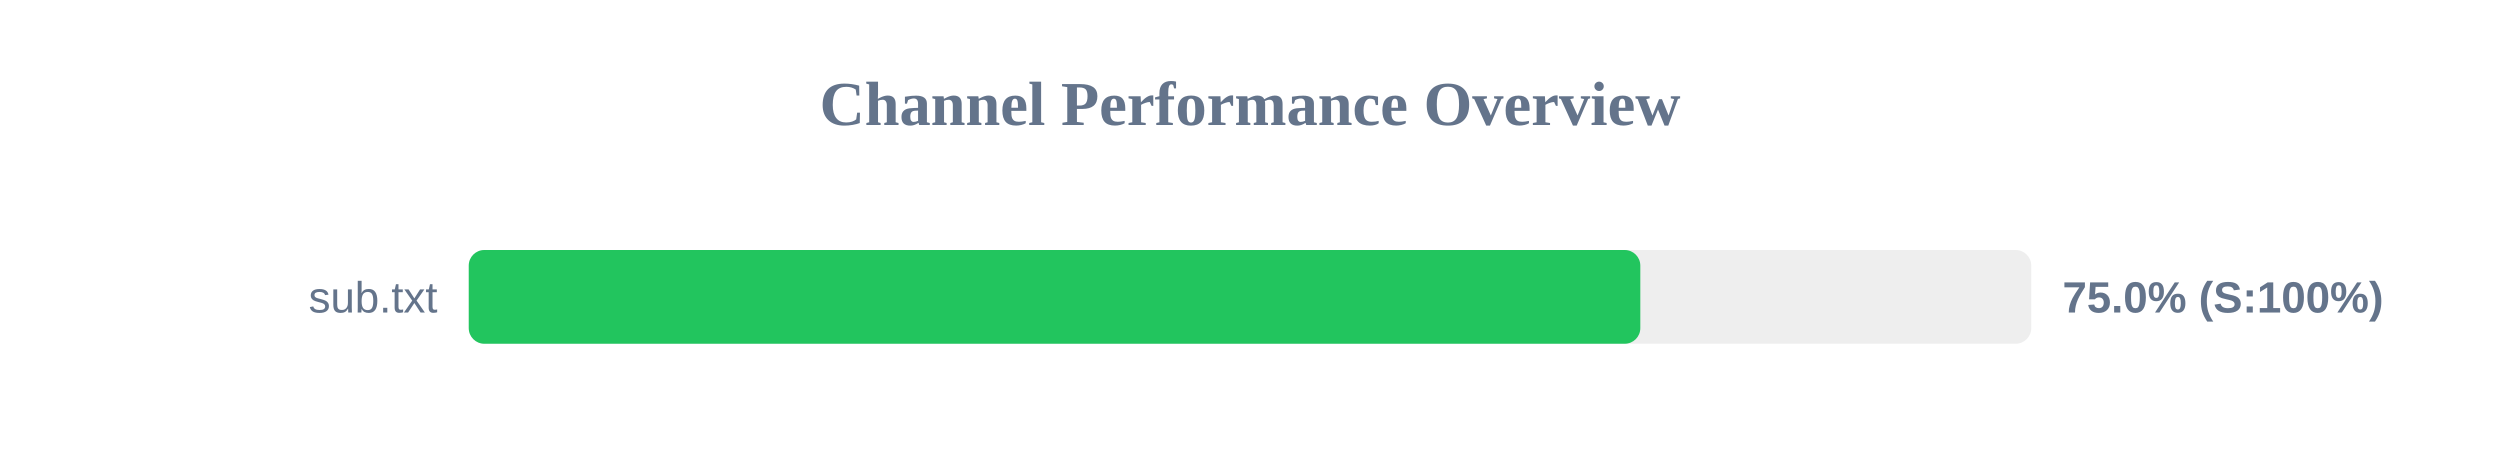
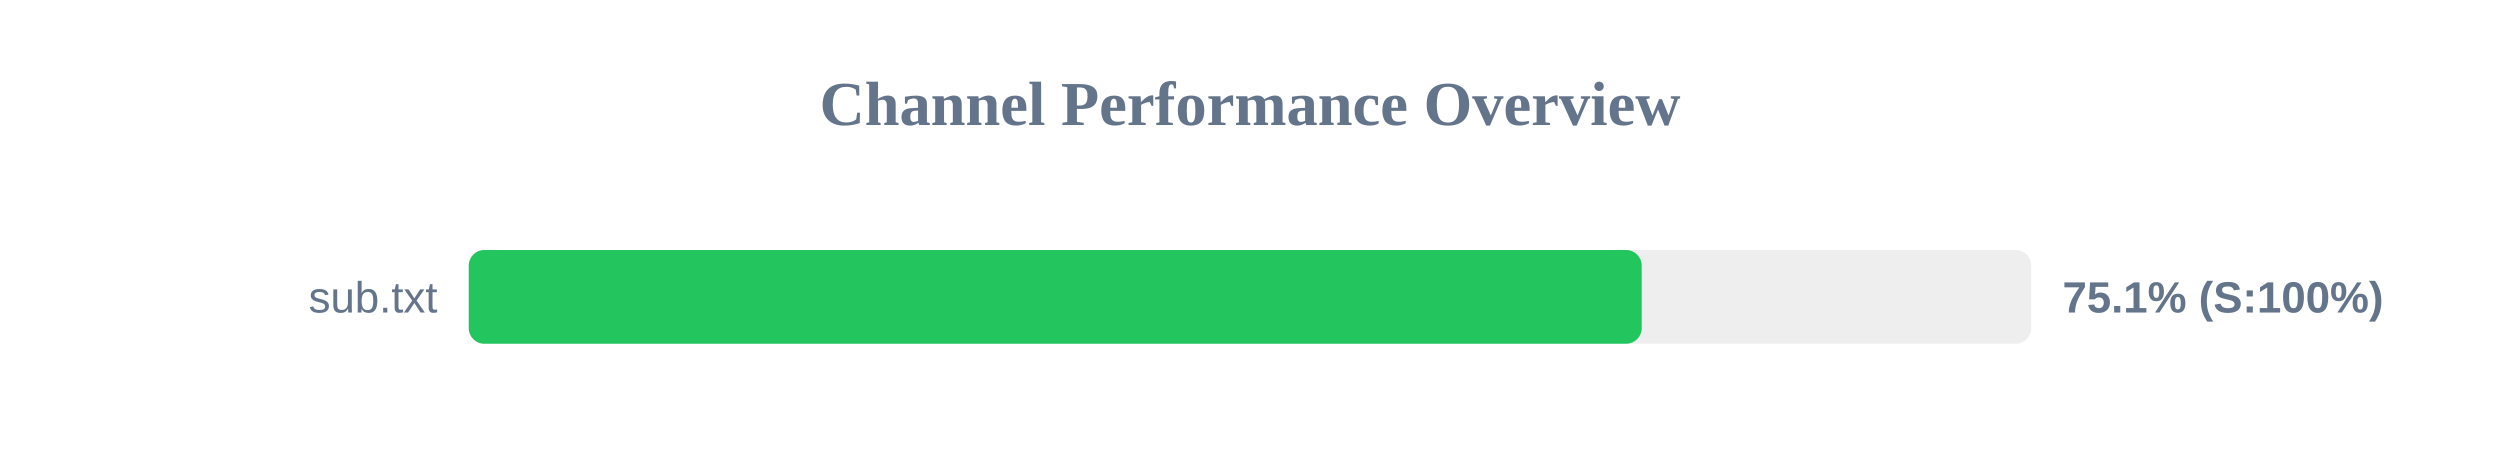
<svg xmlns="http://www.w3.org/2000/svg" width="800" height="150" version="1.1">
  <style>
        .row { font: 14px Arial; fill: #64748b; }
        .score { font: bold 14px Arial; fill: #64748b; }
    </style>
  <text x="400" y="40" text-anchor="middle" font-size="20px" font-weight="bold" fill="#64748b">Channel Performance Overview</text>
  <rect x="150" y="80" width="500" height="30" fill="#eee" rx="5" />
-   <rect x="150" y="80" width="374.9" height="30" fill="#22c55e" rx="5" />
+   <rect x="150" y="80" width="375.35" height="30" fill="#22c55e" rx="5" />
  <text x="140" y="100" text-anchor="end" class="row">sub.txt</text>
-   <text x="660" y="100" text-anchor="start" class="score">75.0% (S:100%)</text>
+   <text x="660" y="100" text-anchor="start" class="score">75.1% (S:100%)</text>
</svg>
